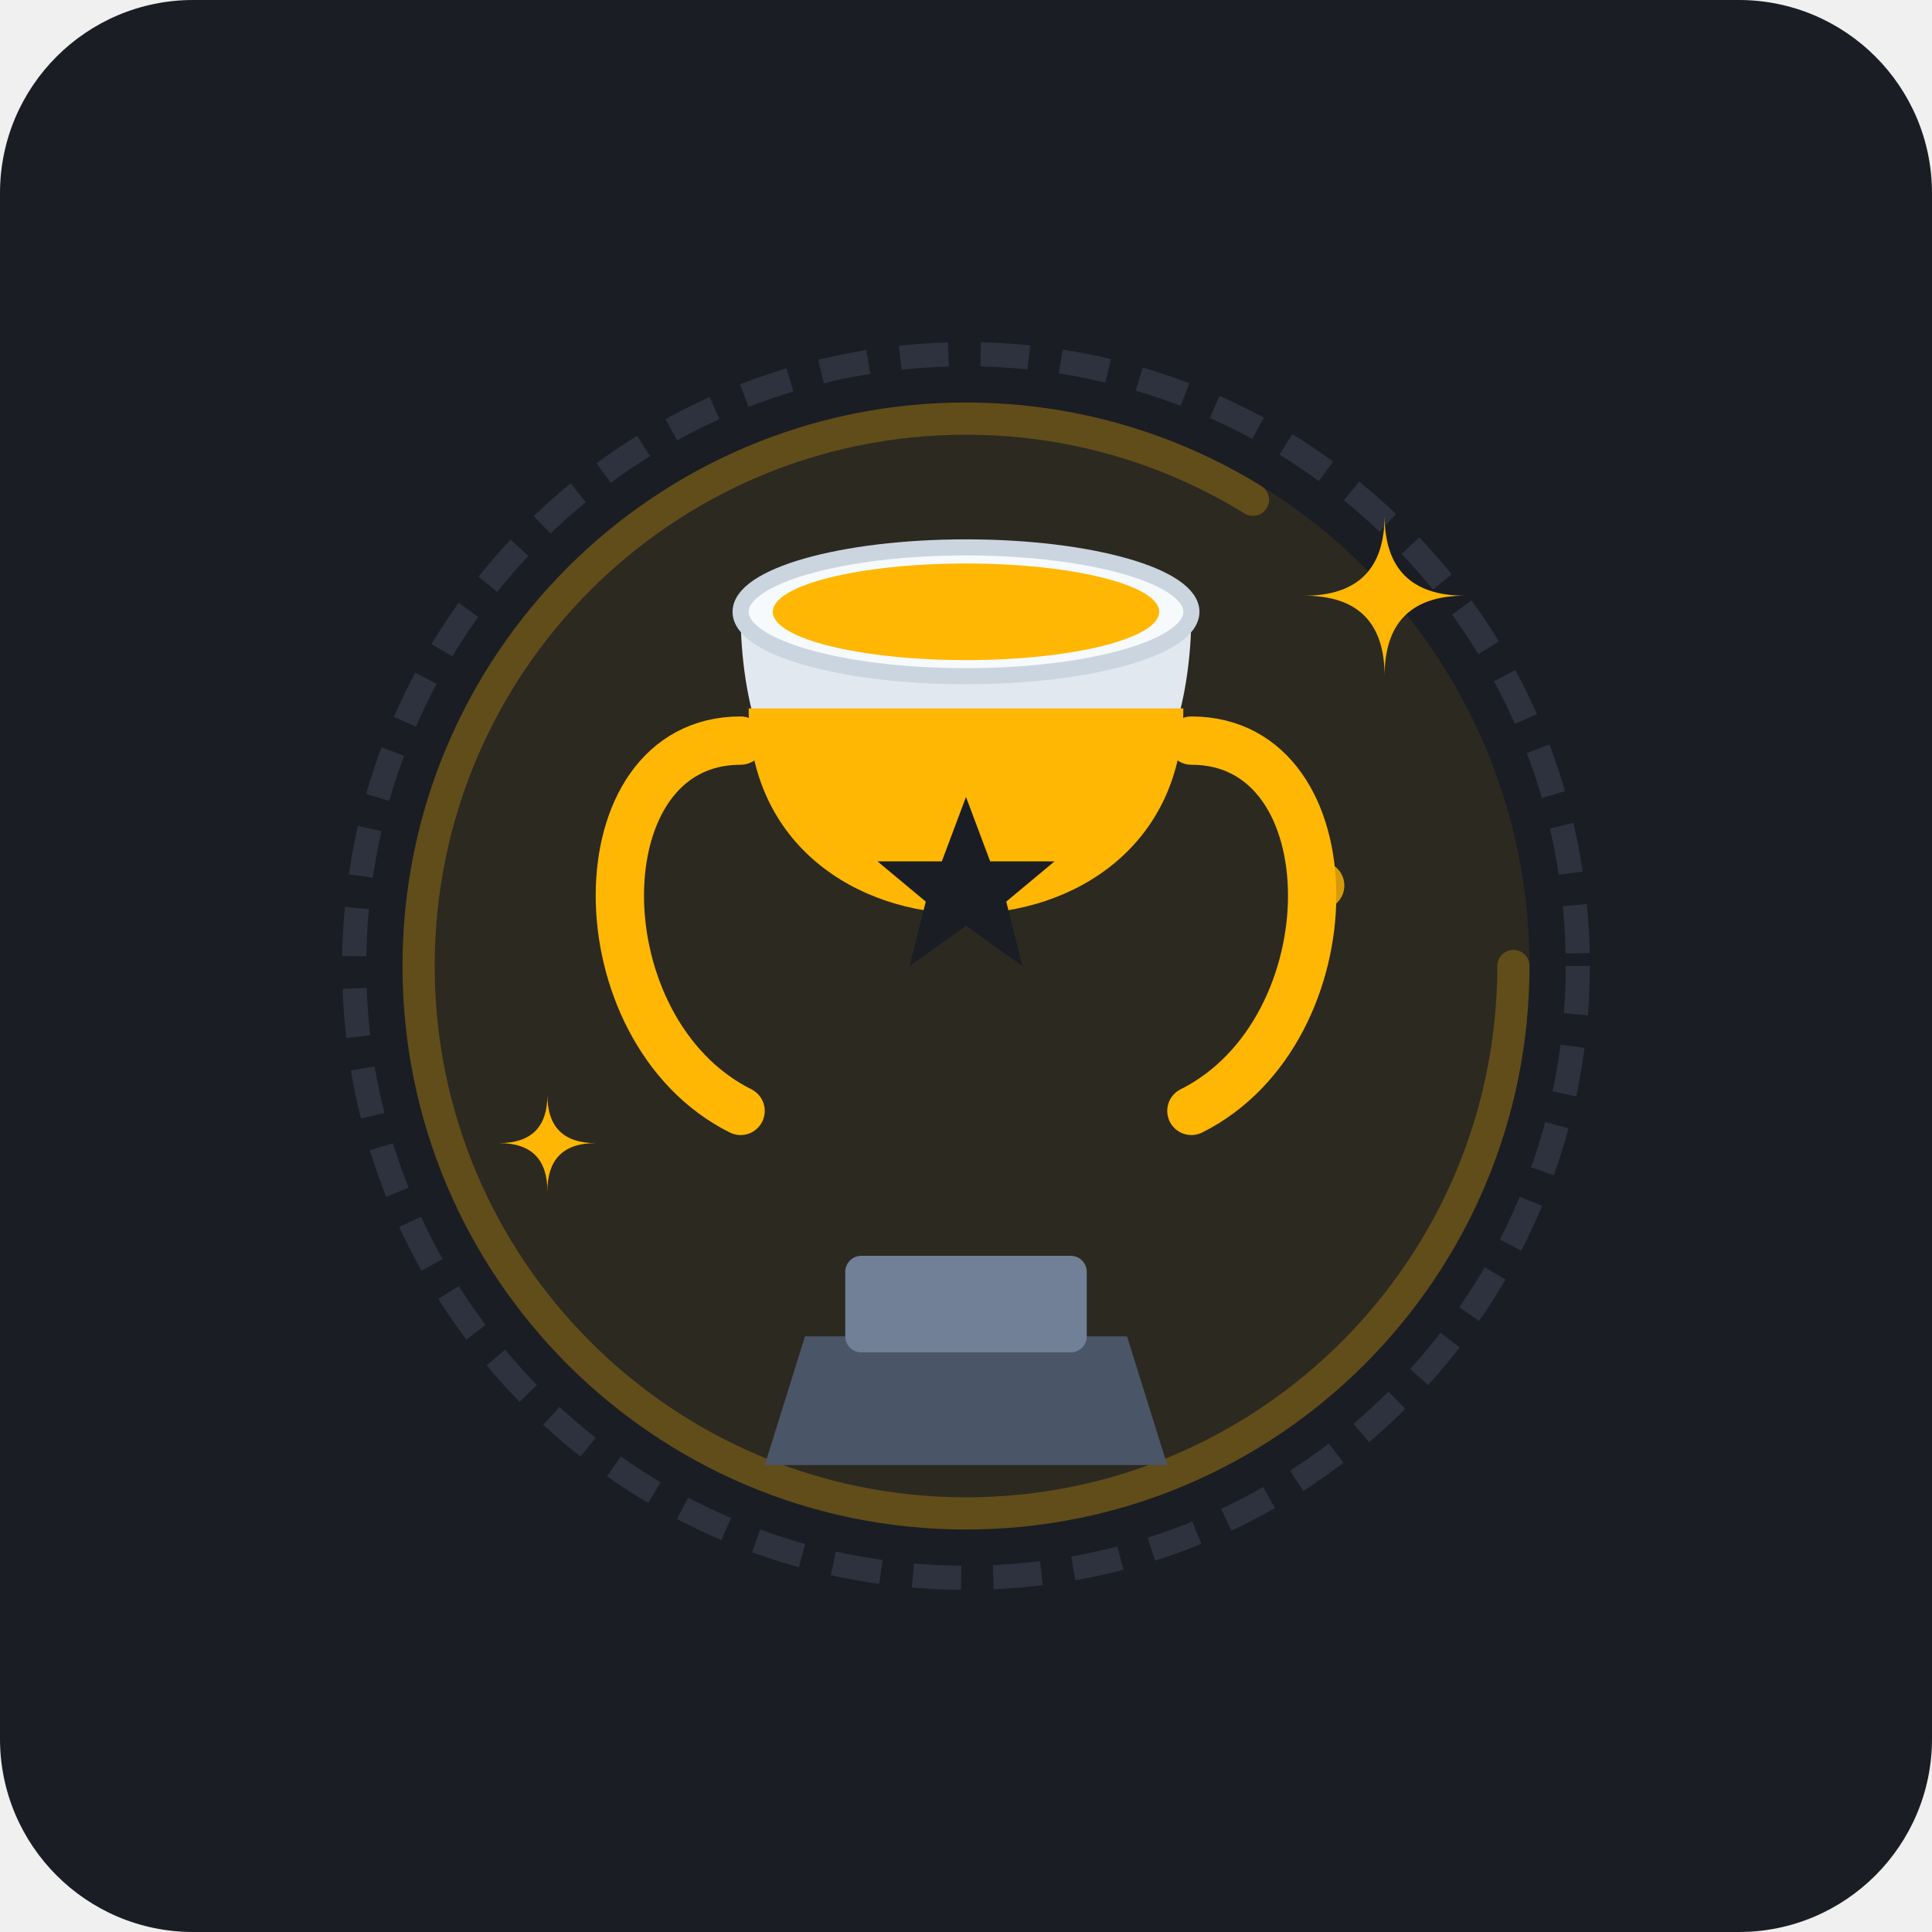
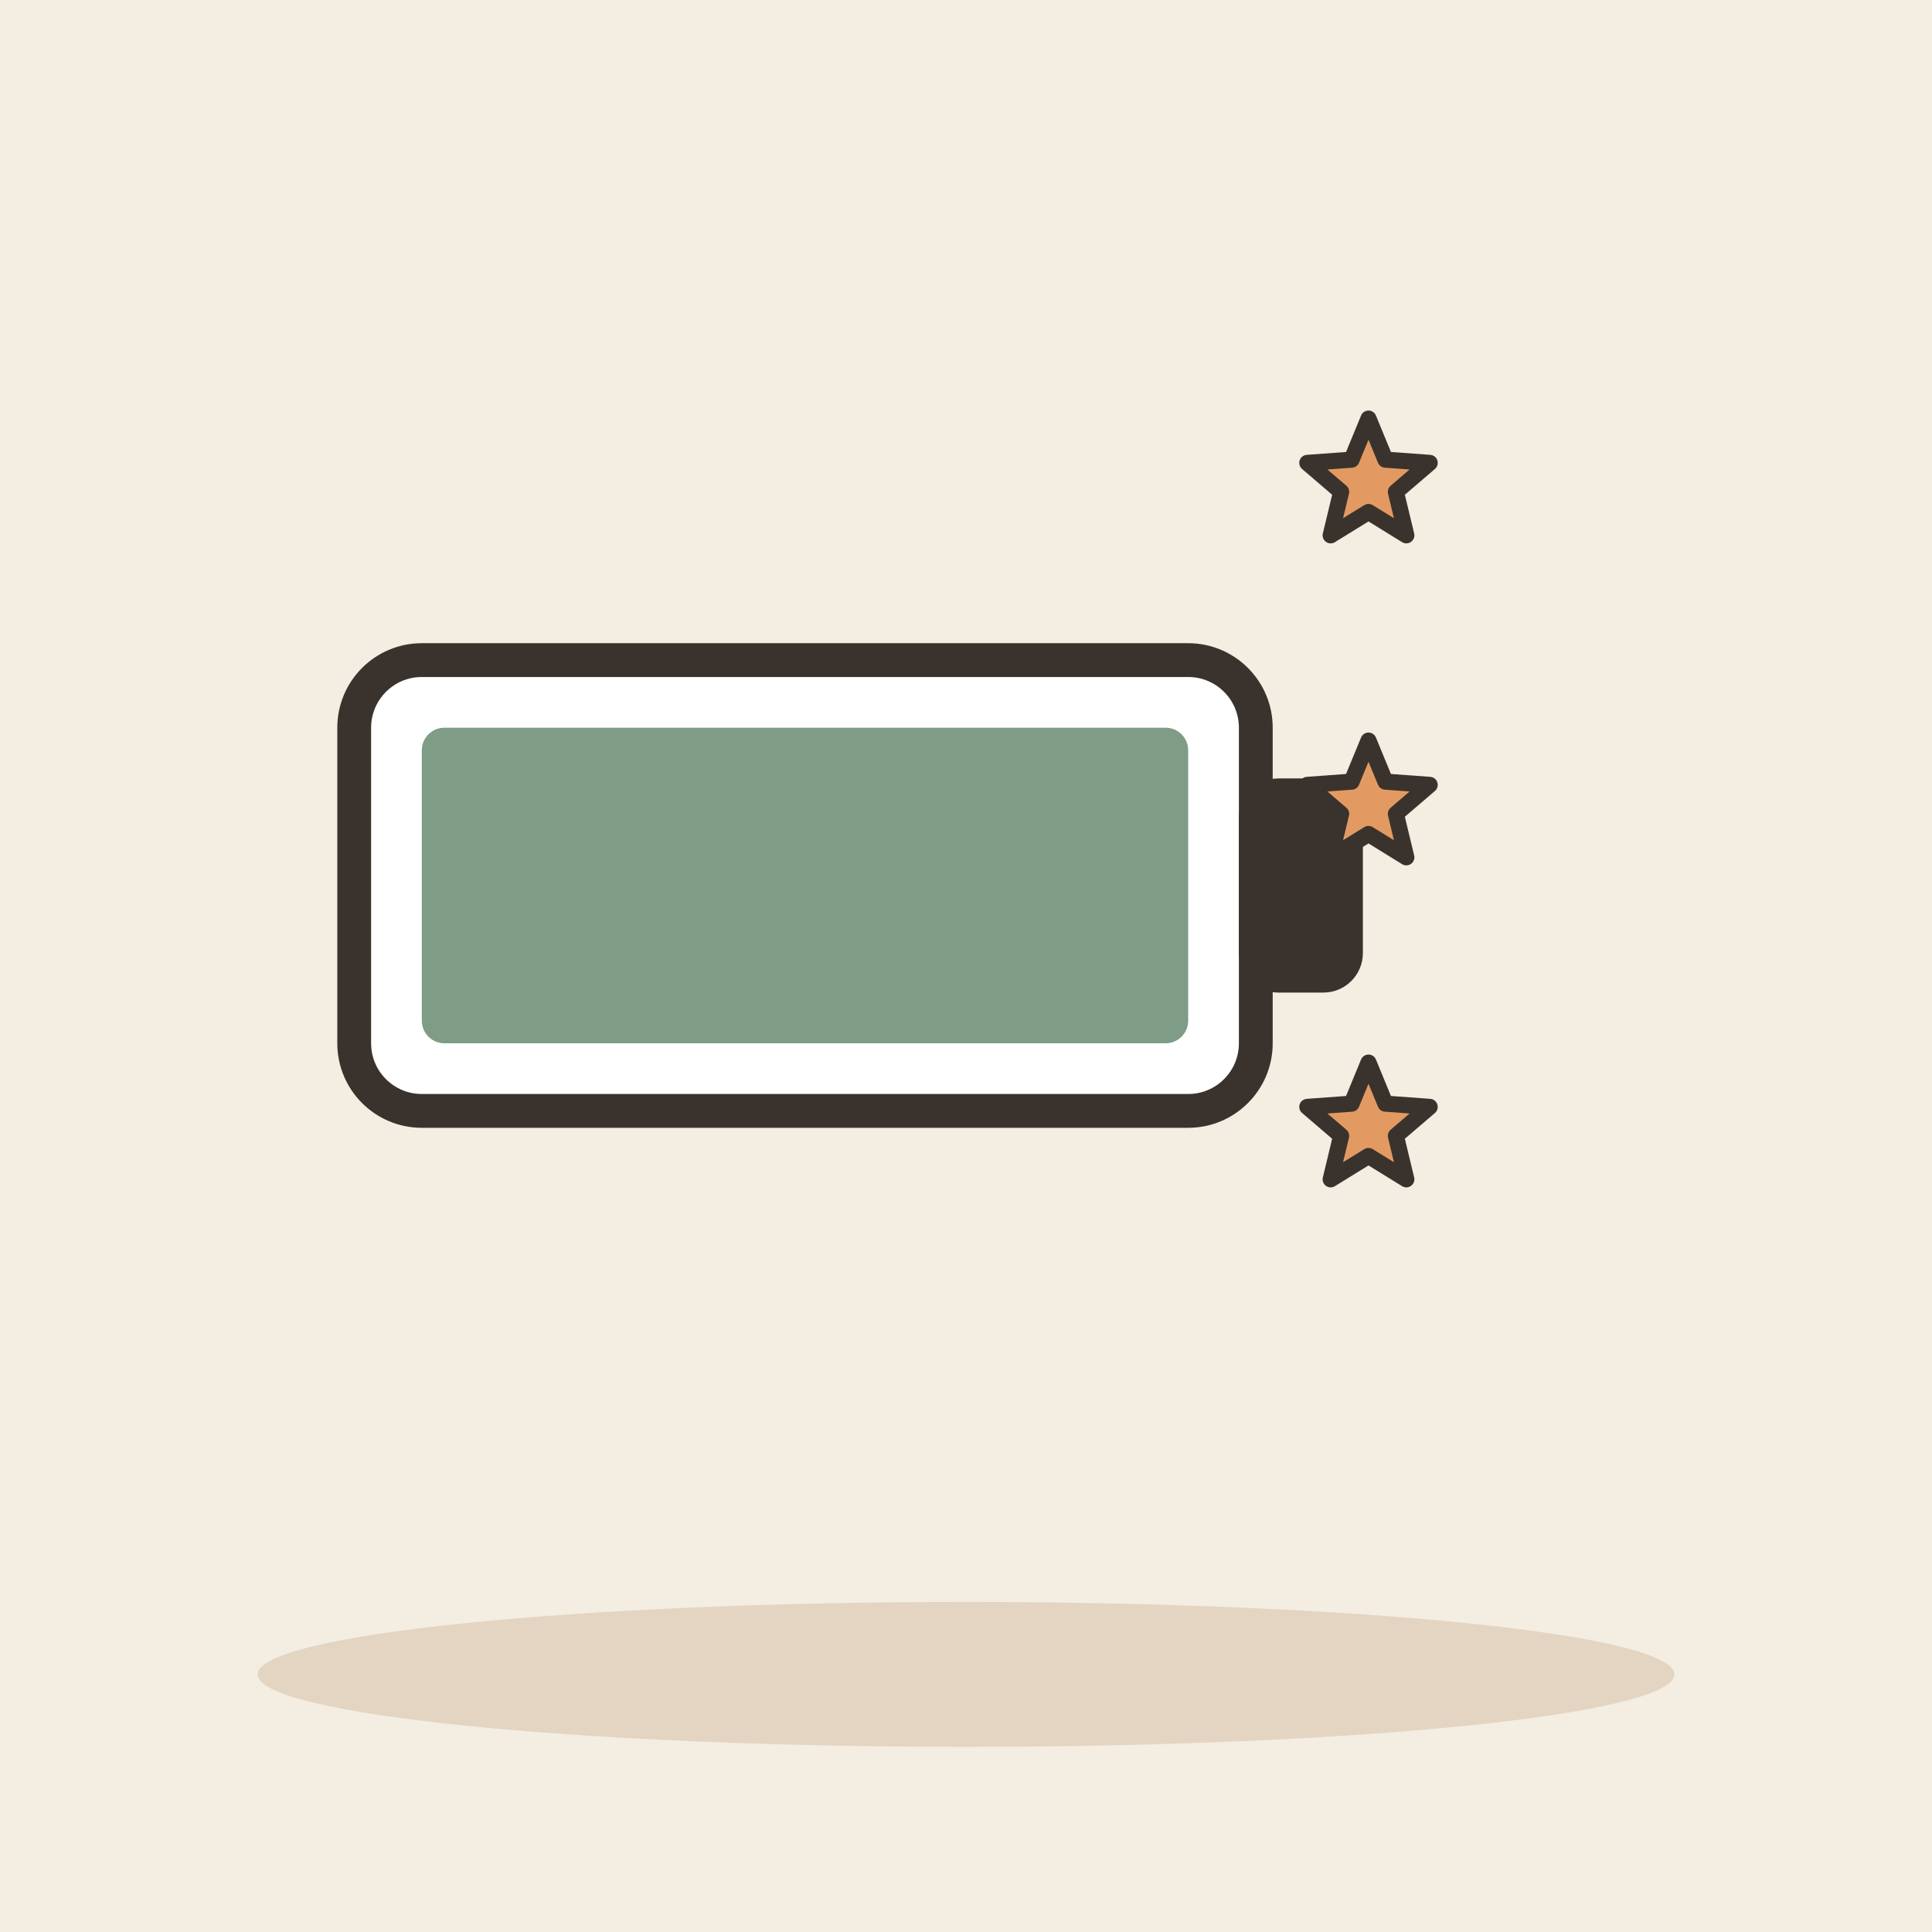
- <svg xmlns="http://www.w3.org/2000/svg" viewBox="0 0 240 240">
-   <rect width="240" height="240" rx="24" fill="#1A1D24" />
-   <circle cx="120" cy="120" r="70" fill="#FFB703" opacity="0.08" />
-   <circle cx="120" cy="120" r="76" fill="none" stroke="#2D323E" stroke-width="3" stroke-dasharray="6 4" />
-   <circle cx="120" cy="120" r="68" fill="none" stroke="#FFB703" stroke-width="4" stroke-dasharray="358" stroke-dashoffset="0" stroke-linecap="round" opacity="0.25" />
-   <g transform="translate(0, 4)">
-     <path d="M95 178 L145 178 L140 162 L100 162 Z" fill="#4A5568" />
-     <rect x="105" y="152" width="30" height="12" rx="2" fill="#718096" />
-     <path d="M 92 88 C 72 88, 72 124, 92 134" fill="none" stroke="#FFB703" stroke-width="6" stroke-linecap="round" />
-     <path d="M 148 88 C 168 88, 168 124, 148 134" fill="none" stroke="#FFB703" stroke-width="6" stroke-linecap="round" />
-     <path d="M 92 72 C 92 120, 148 120, 148 72 Z" fill="#E2E8F0" />
-     <path d="M 93 84 C 93 118, 147 118, 147 84 Z" fill="#FFB703" />
-     <ellipse cx="120" cy="72" rx="28" ry="8" fill="#F7FAFC" stroke="#CBD5E0" stroke-width="2" />
-     <ellipse cx="120" cy="72" rx="24" ry="6" fill="#FFB703" />
-     <polygon points="120,95 123,103 131,103 125,108 127,116 120,111 113,116 115,108 109,103 117,103" fill="#1A1D24" />
+ <svg xmlns="http://www.w3.org/2000/svg" viewBox="0 0 240 240" data-style="editorial">
+   <rect width="240" height="240" fill="#F4EDE2" />
+   <ellipse cx="120" cy="208" rx="88" ry="9" fill="#E3D5C1" />
+   <g transform="translate(100 110) scale(1.4 1.4)">
+     <rect x="-40" y="-20" width="80" height="40" rx="6" fill="#FFFFFF" stroke="#3A332D" stroke-width="3" stroke-linecap="round" stroke-linejoin="round" />
+     <rect x="40" y="-8" width="8" height="16" rx="2" fill="#3A332D" stroke="#3A332D" stroke-width="3" stroke-linecap="round" stroke-linejoin="round" />
+     <rect x="-34" y="-14" width="68" height="28" rx="2" fill="#7E9C86" />
  </g>
-   <g fill="#FFB703">
-     <path d="M 172 64 Q 172 74 182 74 Q 172 74 172 84 Q 172 74 162 74 Q 172 74 172 64" />
-     <path d="M 68 136 Q 68 142 74 142 Q 68 142 68 148 Q 68 142 62 142 Q 68 142 68 136" />
-     <circle cx="164" cy="110" r="3" opacity="0.8" />
-   </g>
+   <path d="M170.0 52.0L172.1 57.1L177.6 57.5L173.4 61.1L174.7 66.5L170.0 63.6L165.3 66.5L166.6 61.1L162.4 57.5L167.9 57.1Z" fill="#E39A62" stroke="#3A332D" stroke-width="2" stroke-linecap="round" stroke-linejoin="round" />
+   <path d="M170.0 92.0L172.1 97.1L177.6 97.5L173.4 101.1L174.7 106.5L170.0 103.6L165.3 106.5L166.6 101.1L162.4 97.5L167.9 97.1Z" fill="#E39A62" stroke="#3A332D" stroke-width="2" stroke-linecap="round" stroke-linejoin="round" />
+   <path d="M170.0 132.0L172.1 137.1L177.6 137.5L173.4 141.1L174.7 146.5L170.0 143.6L165.3 146.5L166.6 141.1L162.4 137.5L167.9 137.1Z" fill="#E39A62" stroke="#3A332D" stroke-width="2" stroke-linecap="round" stroke-linejoin="round" />
</svg>
